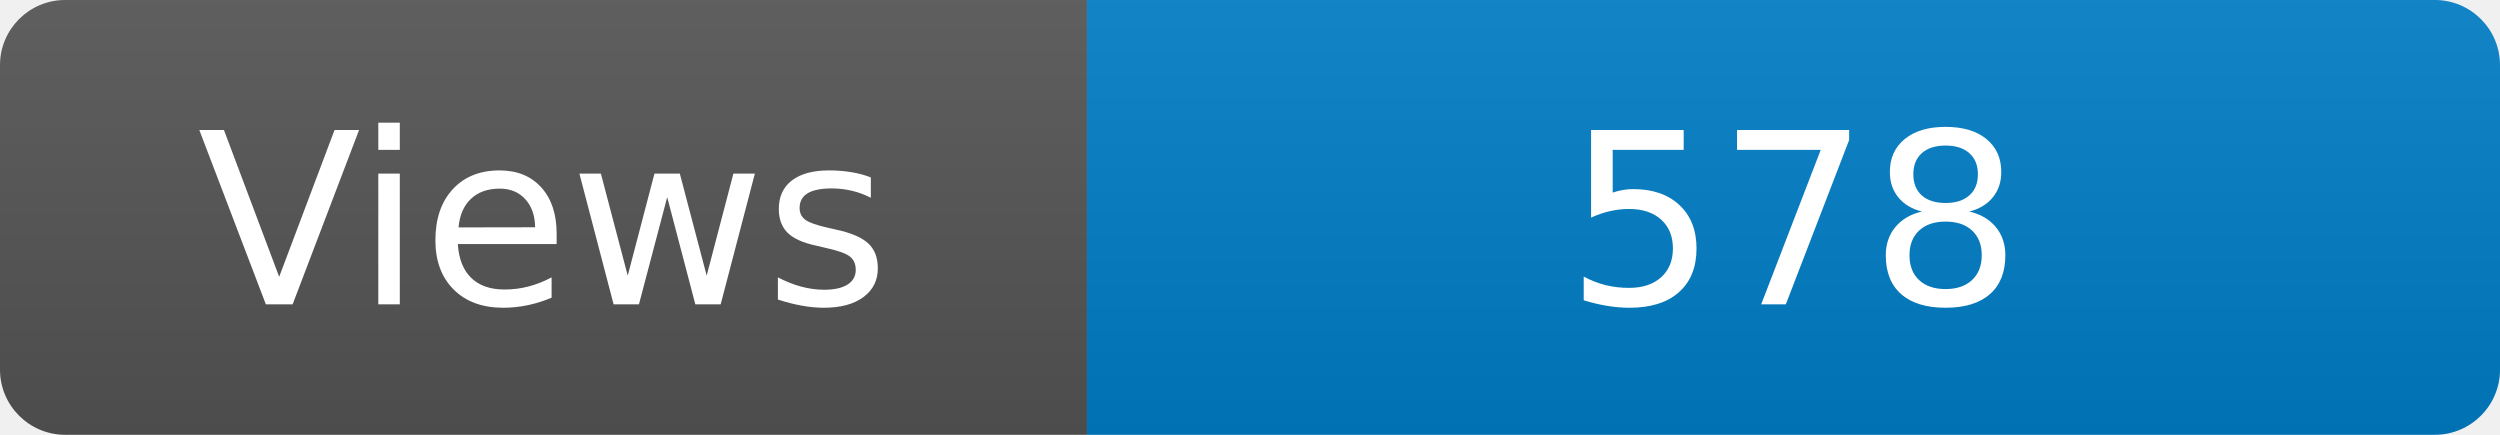
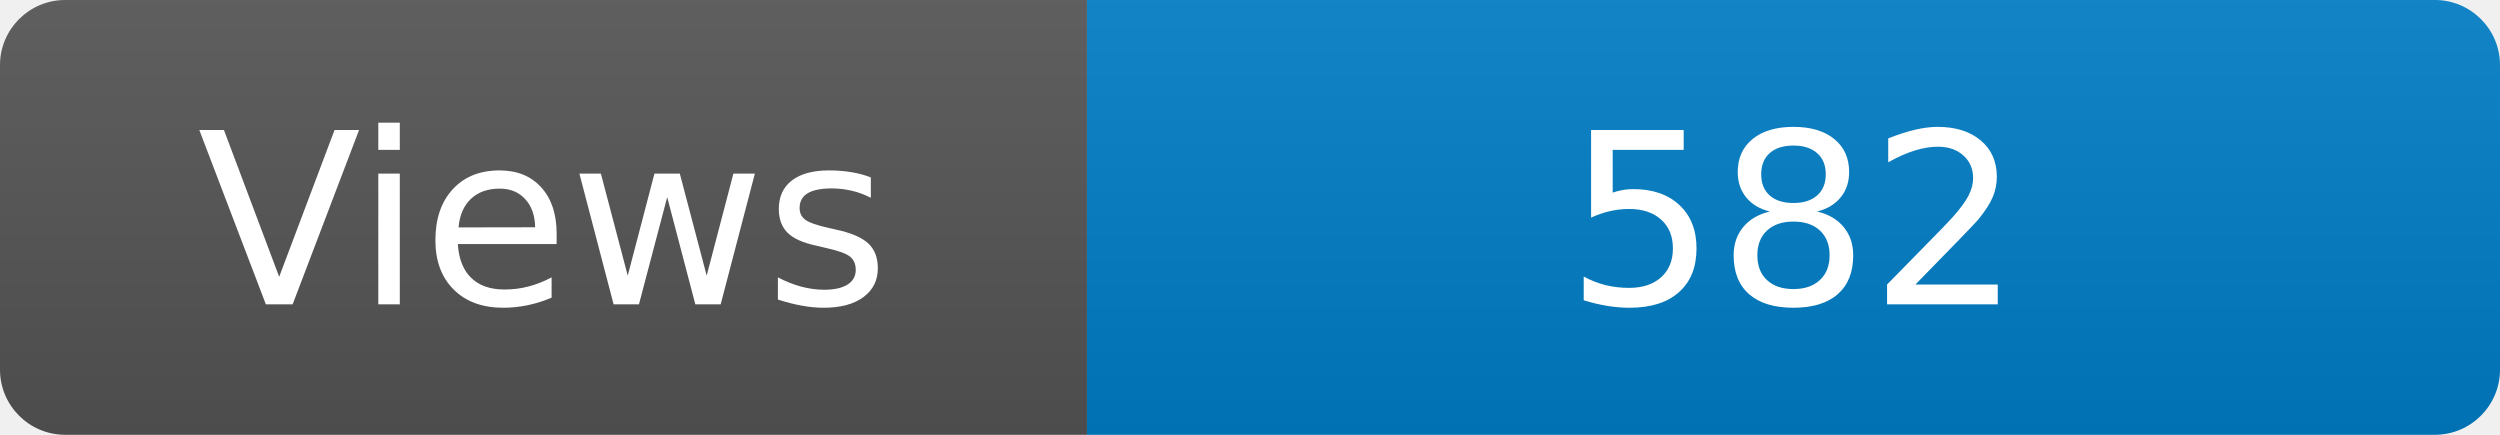
<svg xmlns="http://www.w3.org/2000/svg" width="115" height="20" role="img" aria-label="Maintained?: yes">
  <linearGradient id="s" x2="0" y2="100%">
    <stop offset="0" stop-color="#bbb" stop-opacity=".1" />
    <stop offset="1" stop-opacity=".1" />
  </linearGradient>
  <clipPath id="r">
    <rect width="115" height="20" rx="3" fill="#fff" />
  </clipPath>
  <g clip-path="url(#r)">
    <rect width="50" height="20" fill="#555" />
    <rect x="50" width="160" height="20" fill="#007ec6" />
    <rect width="115" height="20" fill="url(#s)" />
  </g>
  <g fill="#fff" text-anchor="middle" font-family="Verdana,Geneva,DejaVu Sans,sans-serif" font-size="110">
    <text x="250" y="140" transform="scale(.1)" fill="#fff">Views</text>
-     <text x="825" y="140" transform="scale(.1)" fill="#fff">578</text>
+     <text x="825" y="140" transform="scale(.1)" fill="#fff">582</text>
  </g>
</svg>
